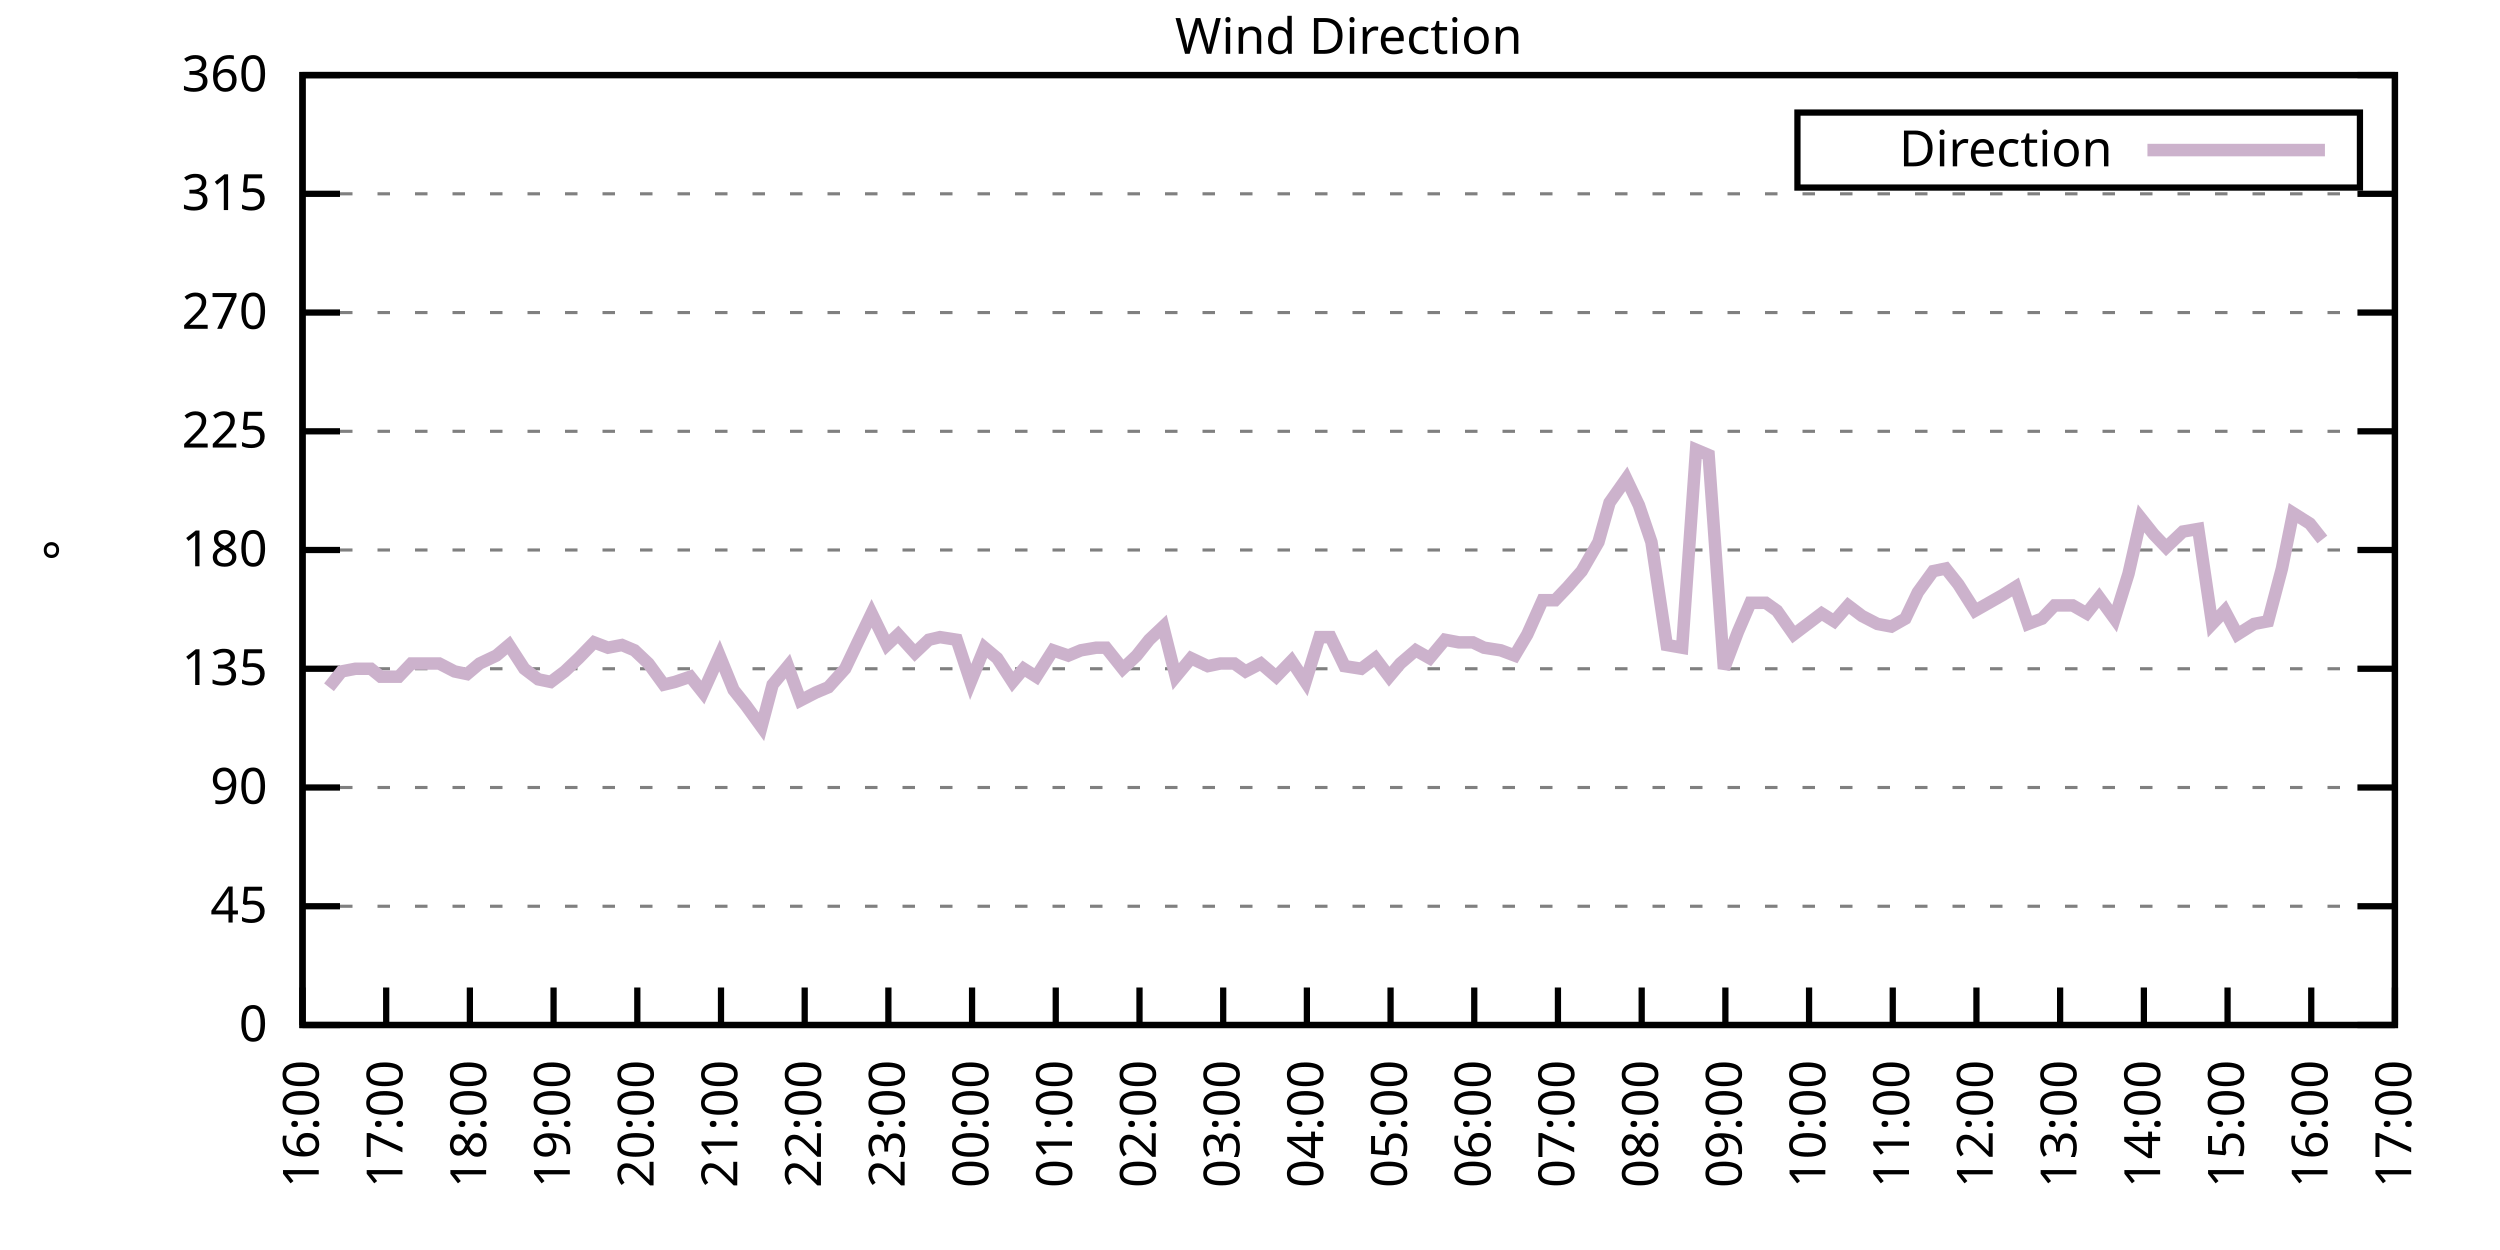
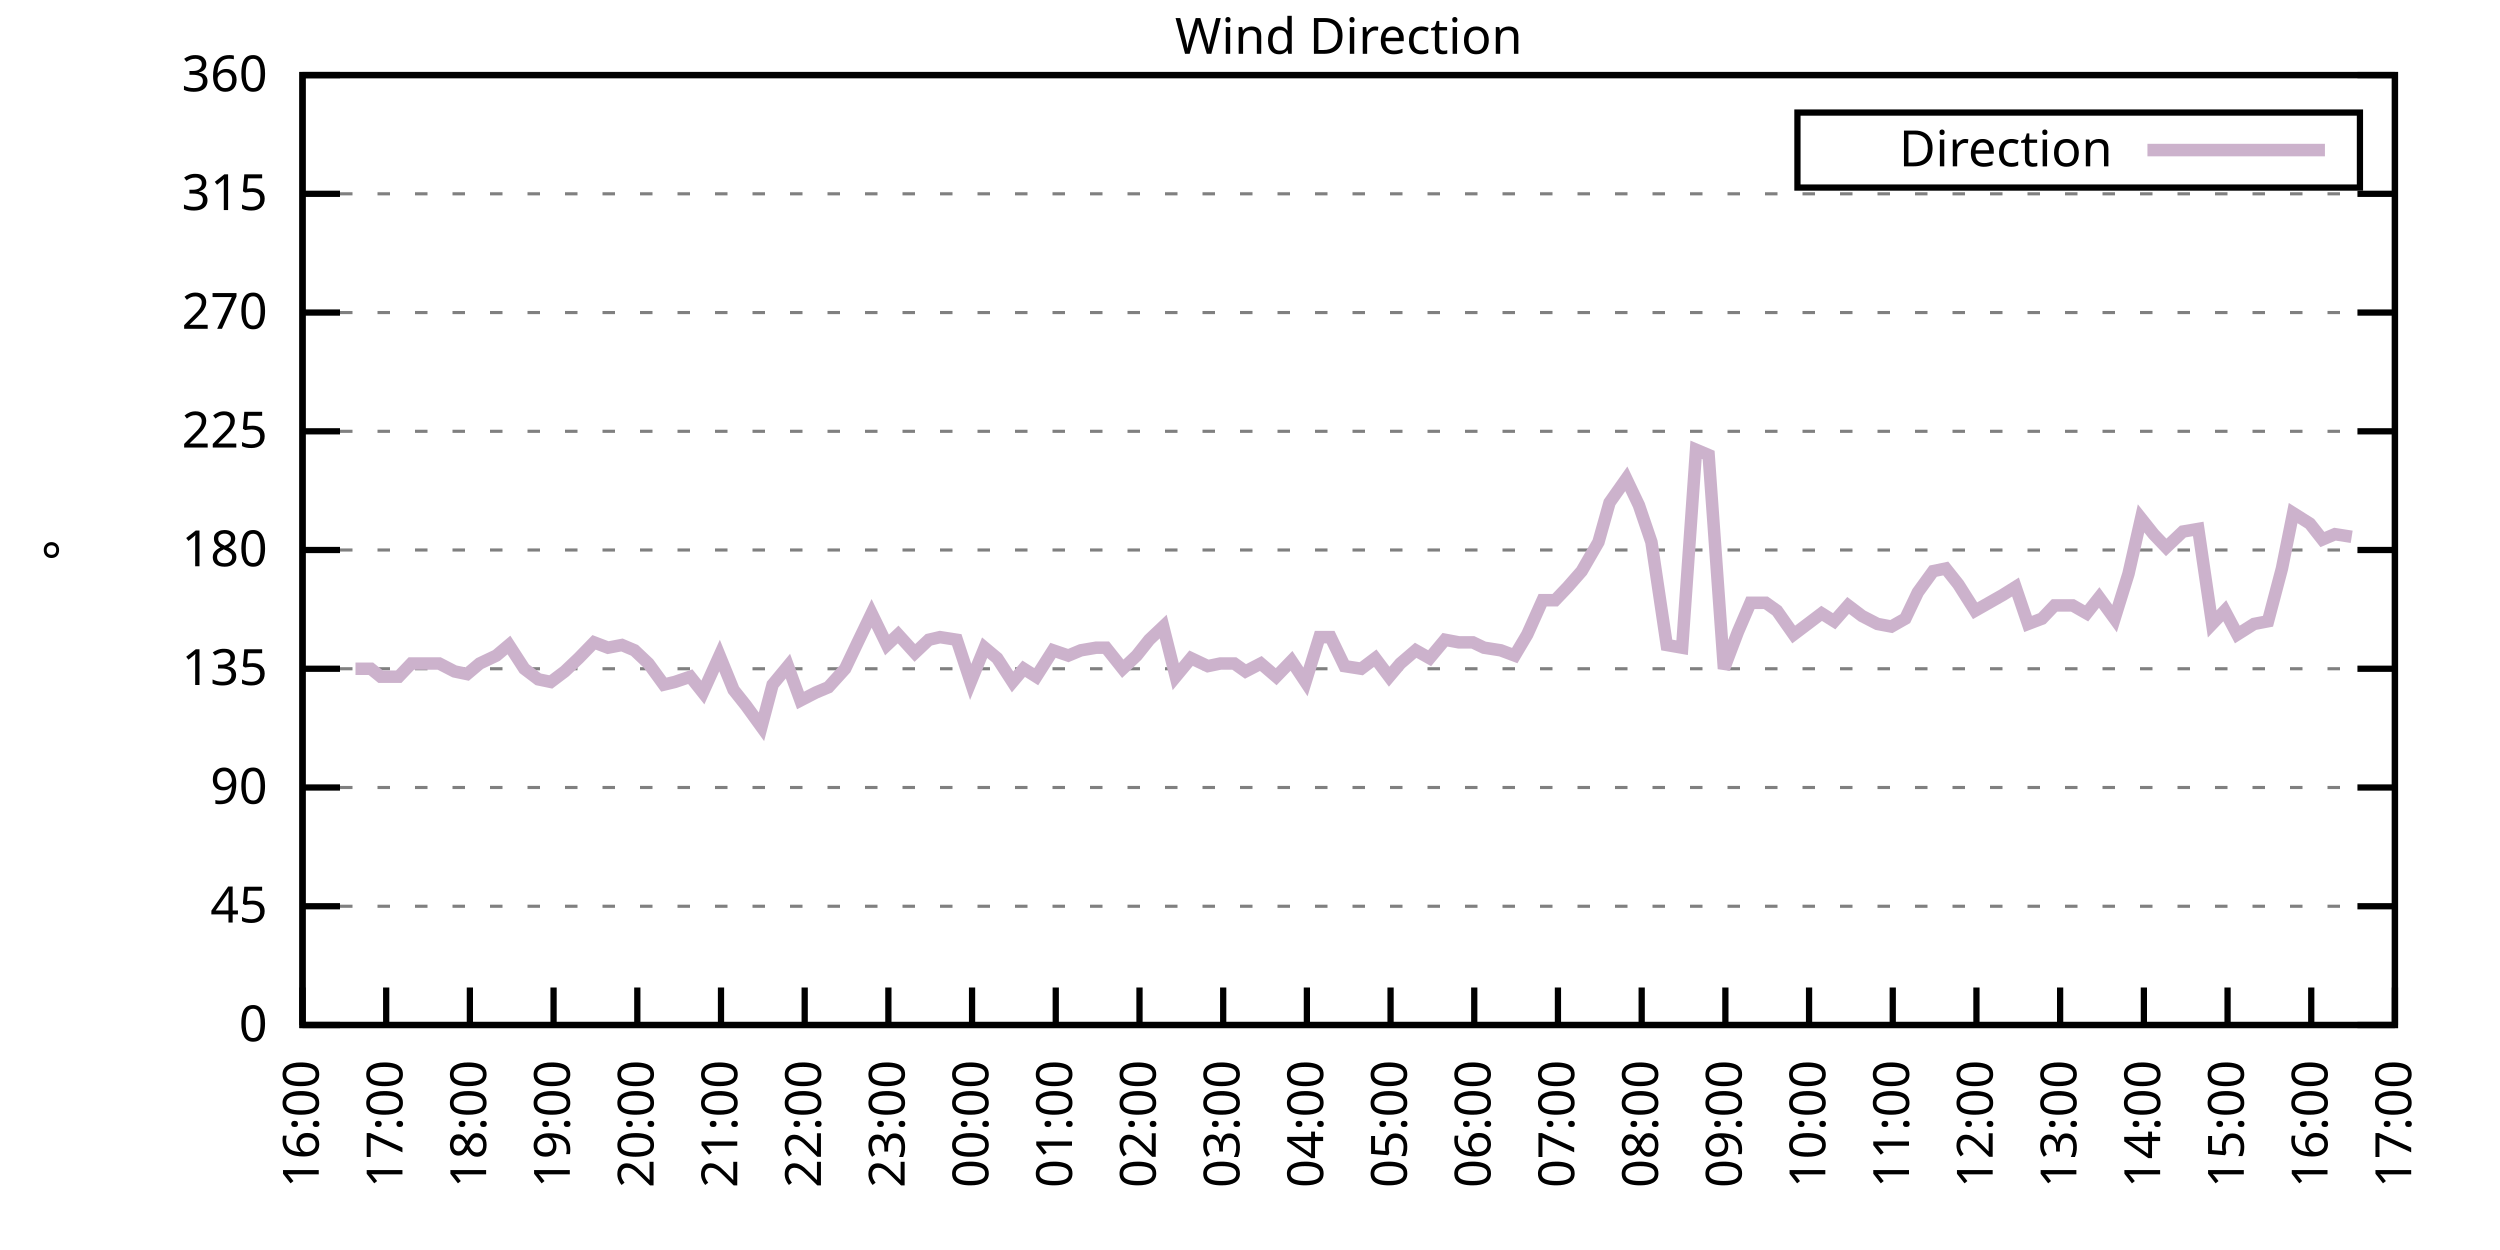
<svg xmlns="http://www.w3.org/2000/svg" xmlns:xlink="http://www.w3.org/1999/xlink" width="400" height="200" viewBox="0 0 400 200">
  <g id="gnuplot_canvas">
    <rect x="0" y="0" width="400" height="200" fill="none" />
    <defs>
      <circle id="gpDot" r="0.5" stroke-width="0.5" stroke="currentColor" />
      <path id="gpPt0" stroke-width="0.333" stroke="currentColor" d="M-1,0 h2 M0,-1 v2" />
      <path id="gpPt1" stroke-width="0.333" stroke="currentColor" d="M-1,-1 L1,1 M1,-1 L-1,1" />
      <path id="gpPt2" stroke-width="0.333" stroke="currentColor" d="M-1,0 L1,0 M0,-1 L0,1 M-1,-1 L1,1 M-1,1 L1,-1" />
      <rect id="gpPt3" stroke-width="0.333" stroke="currentColor" x="-1" y="-1" width="2" height="2" />
      <rect id="gpPt4" stroke-width="0.333" stroke="currentColor" fill="currentColor" x="-1" y="-1" width="2" height="2" />
      <circle id="gpPt5" stroke-width="0.333" stroke="currentColor" cx="0" cy="0" r="1" />
      <use xlink:href="#gpPt5" id="gpPt6" fill="currentColor" stroke="none" />
      <path id="gpPt7" stroke-width="0.333" stroke="currentColor" d="M0,-1.33 L-1.33,0.67 L1.33,0.67 z" />
      <use xlink:href="#gpPt7" id="gpPt8" fill="currentColor" stroke="none" />
      <use xlink:href="#gpPt7" id="gpPt9" stroke="currentColor" transform="rotate(180)" />
      <use xlink:href="#gpPt9" id="gpPt10" fill="currentColor" stroke="none" />
      <use xlink:href="#gpPt3" id="gpPt11" stroke="currentColor" transform="rotate(45)" />
      <use xlink:href="#gpPt11" id="gpPt12" fill="currentColor" stroke="none" />
      <path id="gpPt13" stroke-width="0.333" stroke="currentColor" d="M0,1.330 L1.265,0.411 L0.782,-1.067 L-0.782,-1.076 L-1.265,0.411 z" />
      <use xlink:href="#gpPt13" id="gpPt14" fill="currentColor" stroke="none" />
      <filter id="textbox" filterUnits="objectBoundingBox" x="0" y="0" height="1" width="1">
        <feFlood flood-color="white" flood-opacity="1" result="bgnd" />
        <feComposite in="SourceGraphic" in2="bgnd" operator="atop" />
      </filter>
      <filter id="greybox" filterUnits="objectBoundingBox" x="0" y="0" height="1" width="1">
        <feFlood flood-color="lightgrey" flood-opacity="1" result="grey" />
        <feComposite in="SourceGraphic" in2="grey" operator="atop" />
      </filter>
    </defs>
    <g fill="none" color="white" stroke="currentColor" stroke-width="1.00" stroke-linecap="butt" stroke-linejoin="miter">
</g>
    <g fill="none" color="black" stroke="currentColor" stroke-width="1.00" stroke-linecap="butt" stroke-linejoin="miter">
      <g stroke="none" shape-rendering="crispEdges">
        <polygon fill="rgb(255, 255, 255)" points="48.40,164.00 383.18,164.00 383.18,12.02 48.40,12.02 " />
      </g>
    </g>
    <g fill="none" color="black" stroke="currentColor" stroke-width="1.00" stroke-linecap="butt" stroke-linejoin="miter">
</g>
    <g fill="none" color="black" stroke="black" stroke-width="0.50" stroke-linecap="butt" stroke-linejoin="miter">
</g>
    <g fill="none" color="gray" stroke="currentColor" stroke-width="0.50" stroke-linecap="butt" stroke-linejoin="miter">
      <path stroke="gray" stroke-dasharray="2,4" class="gridline" d="M48.40,164.00 L383.19,164.00  " />
    </g>
    <g fill="none" color="gray" stroke="gray" stroke-width="1.00" stroke-linecap="butt" stroke-linejoin="miter">
</g>
    <g fill="none" color="black" stroke="currentColor" stroke-width="1.00" stroke-linecap="butt" stroke-linejoin="miter">
      <path stroke="black" d="M48.40,164.00 L54.40,164.00 M383.19,164.00 L377.19,164.00  " />
      <g transform="translate(42.80,166.60)" stroke="none" fill="black" font-family="Sans" font-size="8.00" text-anchor="end">
        <text>
          <tspan font-family="Sans"> 0</tspan>
        </text>
      </g>
    </g>
    <g fill="none" color="black" stroke="currentColor" stroke-width="1.00" stroke-linecap="butt" stroke-linejoin="miter">
</g>
    <g fill="none" color="black" stroke="black" stroke-width="0.50" stroke-linecap="butt" stroke-linejoin="miter">
</g>
    <g fill="none" color="gray" stroke="currentColor" stroke-width="0.50" stroke-linecap="butt" stroke-linejoin="miter">
      <path stroke="gray" stroke-dasharray="2,4" class="gridline" d="M48.40,145.00 L383.19,145.00  " />
    </g>
    <g fill="none" color="gray" stroke="gray" stroke-width="1.00" stroke-linecap="butt" stroke-linejoin="miter">
</g>
    <g fill="none" color="black" stroke="currentColor" stroke-width="1.00" stroke-linecap="butt" stroke-linejoin="miter">
      <path stroke="black" d="M48.40,145.00 L54.40,145.00 M383.19,145.00 L377.19,145.00  " />
      <g transform="translate(42.80,147.60)" stroke="none" fill="black" font-family="Sans" font-size="8.00" text-anchor="end">
        <text>
          <tspan font-family="Sans"> 45</tspan>
        </text>
      </g>
    </g>
    <g fill="none" color="black" stroke="currentColor" stroke-width="1.00" stroke-linecap="butt" stroke-linejoin="miter">
</g>
    <g fill="none" color="black" stroke="black" stroke-width="0.50" stroke-linecap="butt" stroke-linejoin="miter">
</g>
    <g fill="none" color="gray" stroke="currentColor" stroke-width="0.50" stroke-linecap="butt" stroke-linejoin="miter">
      <path stroke="gray" stroke-dasharray="2,4" class="gridline" d="M48.40,126.00 L383.19,126.00  " />
    </g>
    <g fill="none" color="gray" stroke="gray" stroke-width="1.00" stroke-linecap="butt" stroke-linejoin="miter">
</g>
    <g fill="none" color="black" stroke="currentColor" stroke-width="1.00" stroke-linecap="butt" stroke-linejoin="miter">
      <path stroke="black" d="M48.40,126.00 L54.40,126.00 M383.19,126.00 L377.19,126.00  " />
      <g transform="translate(42.80,128.60)" stroke="none" fill="black" font-family="Sans" font-size="8.00" text-anchor="end">
        <text>
          <tspan font-family="Sans"> 90</tspan>
        </text>
      </g>
    </g>
    <g fill="none" color="black" stroke="currentColor" stroke-width="1.00" stroke-linecap="butt" stroke-linejoin="miter">
</g>
    <g fill="none" color="black" stroke="black" stroke-width="0.50" stroke-linecap="butt" stroke-linejoin="miter">
</g>
    <g fill="none" color="gray" stroke="currentColor" stroke-width="0.50" stroke-linecap="butt" stroke-linejoin="miter">
      <path stroke="gray" stroke-dasharray="2,4" class="gridline" d="M48.40,107.00 L383.19,107.00  " />
    </g>
    <g fill="none" color="gray" stroke="gray" stroke-width="1.00" stroke-linecap="butt" stroke-linejoin="miter">
</g>
    <g fill="none" color="black" stroke="currentColor" stroke-width="1.00" stroke-linecap="butt" stroke-linejoin="miter">
      <path stroke="black" d="M48.40,107.00 L54.40,107.00 M383.19,107.00 L377.19,107.00  " />
      <g transform="translate(42.80,109.60)" stroke="none" fill="black" font-family="Sans" font-size="8.00" text-anchor="end">
        <text>
          <tspan font-family="Sans"> 135</tspan>
        </text>
      </g>
    </g>
    <g fill="none" color="black" stroke="currentColor" stroke-width="1.00" stroke-linecap="butt" stroke-linejoin="miter">
</g>
    <g fill="none" color="black" stroke="black" stroke-width="0.50" stroke-linecap="butt" stroke-linejoin="miter">
</g>
    <g fill="none" color="gray" stroke="currentColor" stroke-width="0.50" stroke-linecap="butt" stroke-linejoin="miter">
      <path stroke="gray" stroke-dasharray="2,4" class="gridline" d="M48.40,88.00 L383.19,88.00  " />
    </g>
    <g fill="none" color="gray" stroke="gray" stroke-width="1.00" stroke-linecap="butt" stroke-linejoin="miter">
</g>
    <g fill="none" color="black" stroke="currentColor" stroke-width="1.00" stroke-linecap="butt" stroke-linejoin="miter">
      <path stroke="black" d="M48.40,88.00 L54.40,88.00 M383.19,88.00 L377.19,88.00  " />
      <g transform="translate(42.80,90.60)" stroke="none" fill="black" font-family="Sans" font-size="8.00" text-anchor="end">
        <text>
          <tspan font-family="Sans"> 180</tspan>
        </text>
      </g>
    </g>
    <g fill="none" color="black" stroke="currentColor" stroke-width="1.00" stroke-linecap="butt" stroke-linejoin="miter">
</g>
    <g fill="none" color="black" stroke="black" stroke-width="0.50" stroke-linecap="butt" stroke-linejoin="miter">
</g>
    <g fill="none" color="gray" stroke="currentColor" stroke-width="0.50" stroke-linecap="butt" stroke-linejoin="miter">
      <path stroke="gray" stroke-dasharray="2,4" class="gridline" d="M48.40,69.01 L383.19,69.01  " />
    </g>
    <g fill="none" color="gray" stroke="gray" stroke-width="1.00" stroke-linecap="butt" stroke-linejoin="miter">
</g>
    <g fill="none" color="black" stroke="currentColor" stroke-width="1.00" stroke-linecap="butt" stroke-linejoin="miter">
      <path stroke="black" d="M48.40,69.01 L54.40,69.01 M383.19,69.01 L377.19,69.01  " />
      <g transform="translate(42.80,71.61)" stroke="none" fill="black" font-family="Sans" font-size="8.00" text-anchor="end">
        <text>
          <tspan font-family="Sans"> 225</tspan>
        </text>
      </g>
    </g>
    <g fill="none" color="black" stroke="currentColor" stroke-width="1.00" stroke-linecap="butt" stroke-linejoin="miter">
</g>
    <g fill="none" color="black" stroke="black" stroke-width="0.50" stroke-linecap="butt" stroke-linejoin="miter">
</g>
    <g fill="none" color="gray" stroke="currentColor" stroke-width="0.50" stroke-linecap="butt" stroke-linejoin="miter">
      <path stroke="gray" stroke-dasharray="2,4" class="gridline" d="M48.40,50.01 L383.19,50.01  " />
    </g>
    <g fill="none" color="gray" stroke="gray" stroke-width="1.00" stroke-linecap="butt" stroke-linejoin="miter">
</g>
    <g fill="none" color="black" stroke="currentColor" stroke-width="1.00" stroke-linecap="butt" stroke-linejoin="miter">
      <path stroke="black" d="M48.40,50.01 L54.40,50.01 M383.19,50.01 L377.19,50.01  " />
      <g transform="translate(42.80,52.61)" stroke="none" fill="black" font-family="Sans" font-size="8.00" text-anchor="end">
        <text>
          <tspan font-family="Sans"> 270</tspan>
        </text>
      </g>
    </g>
    <g fill="none" color="black" stroke="currentColor" stroke-width="1.00" stroke-linecap="butt" stroke-linejoin="miter">
</g>
    <g fill="none" color="black" stroke="black" stroke-width="0.50" stroke-linecap="butt" stroke-linejoin="miter">
</g>
    <g fill="none" color="gray" stroke="currentColor" stroke-width="0.50" stroke-linecap="butt" stroke-linejoin="miter">
      <path stroke="gray" stroke-dasharray="2,4" class="gridline" d="M48.40,31.01 L383.19,31.01  " />
    </g>
    <g fill="none" color="gray" stroke="gray" stroke-width="1.00" stroke-linecap="butt" stroke-linejoin="miter">
</g>
    <g fill="none" color="black" stroke="currentColor" stroke-width="1.00" stroke-linecap="butt" stroke-linejoin="miter">
      <path stroke="black" d="M48.40,31.01 L54.40,31.01 M383.19,31.01 L377.19,31.01  " />
      <g transform="translate(42.80,33.61)" stroke="none" fill="black" font-family="Sans" font-size="8.00" text-anchor="end">
        <text>
          <tspan font-family="Sans"> 315</tspan>
        </text>
      </g>
    </g>
    <g fill="none" color="black" stroke="currentColor" stroke-width="1.00" stroke-linecap="butt" stroke-linejoin="miter">
</g>
    <g fill="none" color="black" stroke="black" stroke-width="0.50" stroke-linecap="butt" stroke-linejoin="miter">
</g>
    <g fill="none" color="gray" stroke="currentColor" stroke-width="0.50" stroke-linecap="butt" stroke-linejoin="miter">
      <path stroke="gray" stroke-dasharray="2,4" class="gridline" d="M48.40,12.01 L383.19,12.01  " />
    </g>
    <g fill="none" color="gray" stroke="gray" stroke-width="1.00" stroke-linecap="butt" stroke-linejoin="miter">
</g>
    <g fill="none" color="black" stroke="currentColor" stroke-width="1.00" stroke-linecap="butt" stroke-linejoin="miter">
      <path stroke="black" d="M48.40,12.01 L54.40,12.01 M383.19,12.01 L377.19,12.01  " />
      <g transform="translate(42.80,14.61)" stroke="none" fill="black" font-family="Sans" font-size="8.00" text-anchor="end">
        <text>
          <tspan font-family="Sans"> 360</tspan>
        </text>
      </g>
    </g>
    <g fill="none" color="black" stroke="currentColor" stroke-width="1.00" stroke-linecap="butt" stroke-linejoin="miter">
      <path stroke="black" d="M48.40,164.00 L48.40,158.00  " />
      <g transform="translate(51.00,169.60) rotate(270.00)" stroke="none" fill="black" font-family="Sans" font-size="8.00" text-anchor="end">
        <text>
          <tspan font-family="Sans">16:00</tspan>
        </text>
      </g>
    </g>
    <g fill="none" color="black" stroke="currentColor" stroke-width="1.00" stroke-linecap="butt" stroke-linejoin="miter">
      <path stroke="black" d="M61.79,164.00 L61.79,158.00  " />
      <g transform="translate(64.39,169.60) rotate(270.00)" stroke="none" fill="black" font-family="Sans" font-size="8.00" text-anchor="end">
        <text>
          <tspan font-family="Sans">17:00</tspan>
        </text>
      </g>
    </g>
    <g fill="none" color="black" stroke="currentColor" stroke-width="1.00" stroke-linecap="butt" stroke-linejoin="miter">
      <path stroke="black" d="M75.18,164.00 L75.18,158.00  " />
      <g transform="translate(77.78,169.60) rotate(270.00)" stroke="none" fill="black" font-family="Sans" font-size="8.00" text-anchor="end">
        <text>
          <tspan font-family="Sans">18:00</tspan>
        </text>
      </g>
    </g>
    <g fill="none" color="black" stroke="currentColor" stroke-width="1.00" stroke-linecap="butt" stroke-linejoin="miter">
      <path stroke="black" d="M88.57,164.00 L88.57,158.00  " />
      <g transform="translate(91.17,169.60) rotate(270.00)" stroke="none" fill="black" font-family="Sans" font-size="8.00" text-anchor="end">
        <text>
          <tspan font-family="Sans">19:00</tspan>
        </text>
      </g>
    </g>
    <g fill="none" color="black" stroke="currentColor" stroke-width="1.00" stroke-linecap="butt" stroke-linejoin="miter">
      <path stroke="black" d="M101.97,164.00 L101.97,158.00  " />
      <g transform="translate(104.57,169.60) rotate(270.00)" stroke="none" fill="black" font-family="Sans" font-size="8.00" text-anchor="end">
        <text>
          <tspan font-family="Sans">20:00</tspan>
        </text>
      </g>
    </g>
    <g fill="none" color="black" stroke="currentColor" stroke-width="1.00" stroke-linecap="butt" stroke-linejoin="miter">
      <path stroke="black" d="M115.36,164.00 L115.36,158.00  " />
      <g transform="translate(117.96,169.60) rotate(270.00)" stroke="none" fill="black" font-family="Sans" font-size="8.00" text-anchor="end">
        <text>
          <tspan font-family="Sans">21:00</tspan>
        </text>
      </g>
    </g>
    <g fill="none" color="black" stroke="currentColor" stroke-width="1.00" stroke-linecap="butt" stroke-linejoin="miter">
      <path stroke="black" d="M128.75,164.00 L128.75,158.00  " />
      <g transform="translate(131.35,169.60) rotate(270.00)" stroke="none" fill="black" font-family="Sans" font-size="8.00" text-anchor="end">
        <text>
          <tspan font-family="Sans">22:00</tspan>
        </text>
      </g>
    </g>
    <g fill="none" color="black" stroke="currentColor" stroke-width="1.00" stroke-linecap="butt" stroke-linejoin="miter">
      <path stroke="black" d="M142.14,164.00 L142.14,158.00  " />
      <g transform="translate(144.74,169.60) rotate(270.00)" stroke="none" fill="black" font-family="Sans" font-size="8.00" text-anchor="end">
        <text>
          <tspan font-family="Sans">23:00</tspan>
        </text>
      </g>
    </g>
    <g fill="none" color="black" stroke="currentColor" stroke-width="1.00" stroke-linecap="butt" stroke-linejoin="miter">
      <path stroke="black" d="M155.53,164.00 L155.53,158.00  " />
      <g transform="translate(158.13,169.60) rotate(270.00)" stroke="none" fill="black" font-family="Sans" font-size="8.00" text-anchor="end">
        <text>
          <tspan font-family="Sans">00:00</tspan>
        </text>
      </g>
    </g>
    <g fill="none" color="black" stroke="currentColor" stroke-width="1.00" stroke-linecap="butt" stroke-linejoin="miter">
      <path stroke="black" d="M168.92,164.00 L168.92,158.00  " />
      <g transform="translate(171.52,169.60) rotate(270.00)" stroke="none" fill="black" font-family="Sans" font-size="8.00" text-anchor="end">
        <text>
          <tspan font-family="Sans">01:00</tspan>
        </text>
      </g>
    </g>
    <g fill="none" color="black" stroke="currentColor" stroke-width="1.00" stroke-linecap="butt" stroke-linejoin="miter">
      <path stroke="black" d="M182.32,164.00 L182.32,158.00  " />
      <g transform="translate(184.92,169.60) rotate(270.00)" stroke="none" fill="black" font-family="Sans" font-size="8.00" text-anchor="end">
        <text>
          <tspan font-family="Sans">02:00</tspan>
        </text>
      </g>
    </g>
    <g fill="none" color="black" stroke="currentColor" stroke-width="1.00" stroke-linecap="butt" stroke-linejoin="miter">
      <path stroke="black" d="M195.71,164.00 L195.71,158.00  " />
      <g transform="translate(198.31,169.60) rotate(270.00)" stroke="none" fill="black" font-family="Sans" font-size="8.00" text-anchor="end">
        <text>
          <tspan font-family="Sans">03:00</tspan>
        </text>
      </g>
    </g>
    <g fill="none" color="black" stroke="currentColor" stroke-width="1.00" stroke-linecap="butt" stroke-linejoin="miter">
      <path stroke="black" d="M209.10,164.00 L209.10,158.00  " />
      <g transform="translate(211.70,169.60) rotate(270.00)" stroke="none" fill="black" font-family="Sans" font-size="8.00" text-anchor="end">
        <text>
          <tspan font-family="Sans">04:00</tspan>
        </text>
      </g>
    </g>
    <g fill="none" color="black" stroke="currentColor" stroke-width="1.00" stroke-linecap="butt" stroke-linejoin="miter">
      <path stroke="black" d="M222.49,164.00 L222.49,158.00  " />
      <g transform="translate(225.09,169.60) rotate(270.00)" stroke="none" fill="black" font-family="Sans" font-size="8.00" text-anchor="end">
        <text>
          <tspan font-family="Sans">05:00</tspan>
        </text>
      </g>
    </g>
    <g fill="none" color="black" stroke="currentColor" stroke-width="1.00" stroke-linecap="butt" stroke-linejoin="miter">
      <path stroke="black" d="M235.88,164.00 L235.88,158.00  " />
      <g transform="translate(238.48,169.60) rotate(270.00)" stroke="none" fill="black" font-family="Sans" font-size="8.00" text-anchor="end">
        <text>
          <tspan font-family="Sans">06:00</tspan>
        </text>
      </g>
    </g>
    <g fill="none" color="black" stroke="currentColor" stroke-width="1.00" stroke-linecap="butt" stroke-linejoin="miter">
      <path stroke="black" d="M249.27,164.00 L249.27,158.00  " />
      <g transform="translate(251.87,169.60) rotate(270.00)" stroke="none" fill="black" font-family="Sans" font-size="8.00" text-anchor="end">
        <text>
          <tspan font-family="Sans">07:00</tspan>
        </text>
      </g>
    </g>
    <g fill="none" color="black" stroke="currentColor" stroke-width="1.00" stroke-linecap="butt" stroke-linejoin="miter">
      <path stroke="black" d="M262.67,164.00 L262.67,158.00  " />
      <g transform="translate(265.27,169.60) rotate(270.00)" stroke="none" fill="black" font-family="Sans" font-size="8.00" text-anchor="end">
        <text>
          <tspan font-family="Sans">08:00</tspan>
        </text>
      </g>
    </g>
    <g fill="none" color="black" stroke="currentColor" stroke-width="1.00" stroke-linecap="butt" stroke-linejoin="miter">
      <path stroke="black" d="M276.06,164.00 L276.06,158.00  " />
      <g transform="translate(278.66,169.60) rotate(270.00)" stroke="none" fill="black" font-family="Sans" font-size="8.00" text-anchor="end">
        <text>
          <tspan font-family="Sans">09:00</tspan>
        </text>
      </g>
    </g>
    <g fill="none" color="black" stroke="currentColor" stroke-width="1.00" stroke-linecap="butt" stroke-linejoin="miter">
      <path stroke="black" d="M289.45,164.00 L289.45,158.00  " />
      <g transform="translate(292.05,169.60) rotate(270.00)" stroke="none" fill="black" font-family="Sans" font-size="8.00" text-anchor="end">
        <text>
          <tspan font-family="Sans">10:00</tspan>
        </text>
      </g>
    </g>
    <g fill="none" color="black" stroke="currentColor" stroke-width="1.00" stroke-linecap="butt" stroke-linejoin="miter">
      <path stroke="black" d="M302.84,164.00 L302.84,158.00  " />
      <g transform="translate(305.44,169.60) rotate(270.00)" stroke="none" fill="black" font-family="Sans" font-size="8.00" text-anchor="end">
        <text>
          <tspan font-family="Sans">11:00</tspan>
        </text>
      </g>
    </g>
    <g fill="none" color="black" stroke="currentColor" stroke-width="1.00" stroke-linecap="butt" stroke-linejoin="miter">
      <path stroke="black" d="M316.23,164.00 L316.23,158.00  " />
      <g transform="translate(318.83,169.60) rotate(270.00)" stroke="none" fill="black" font-family="Sans" font-size="8.00" text-anchor="end">
        <text>
          <tspan font-family="Sans">12:00</tspan>
        </text>
      </g>
    </g>
    <g fill="none" color="black" stroke="currentColor" stroke-width="1.00" stroke-linecap="butt" stroke-linejoin="miter">
      <path stroke="black" d="M329.62,164.00 L329.62,158.00  " />
      <g transform="translate(332.22,169.60) rotate(270.00)" stroke="none" fill="black" font-family="Sans" font-size="8.00" text-anchor="end">
        <text>
          <tspan font-family="Sans">13:00</tspan>
        </text>
      </g>
    </g>
    <g fill="none" color="black" stroke="currentColor" stroke-width="1.00" stroke-linecap="butt" stroke-linejoin="miter">
      <path stroke="black" d="M343.02,164.00 L343.02,158.00  " />
      <g transform="translate(345.62,169.60) rotate(270.00)" stroke="none" fill="black" font-family="Sans" font-size="8.00" text-anchor="end">
        <text>
          <tspan font-family="Sans">14:00</tspan>
        </text>
      </g>
    </g>
    <g fill="none" color="black" stroke="currentColor" stroke-width="1.00" stroke-linecap="butt" stroke-linejoin="miter">
      <path stroke="black" d="M356.41,164.00 L356.41,158.00  " />
      <g transform="translate(359.01,169.60) rotate(270.00)" stroke="none" fill="black" font-family="Sans" font-size="8.00" text-anchor="end">
        <text>
          <tspan font-family="Sans">15:00</tspan>
        </text>
      </g>
    </g>
    <g fill="none" color="black" stroke="currentColor" stroke-width="1.00" stroke-linecap="butt" stroke-linejoin="miter">
      <path stroke="black" d="M369.80,164.00 L369.80,158.00  " />
      <g transform="translate(372.40,169.60) rotate(270.00)" stroke="none" fill="black" font-family="Sans" font-size="8.00" text-anchor="end">
        <text>
          <tspan font-family="Sans">16:00</tspan>
        </text>
      </g>
    </g>
    <g fill="none" color="black" stroke="currentColor" stroke-width="1.00" stroke-linecap="butt" stroke-linejoin="miter">
      <path stroke="black" d="M383.19,164.00 L383.19,158.00  " />
      <g transform="translate(385.79,169.60) rotate(270.00)" stroke="none" fill="black" font-family="Sans" font-size="8.00" text-anchor="end">
        <text>
          <tspan font-family="Sans">17:00</tspan>
        </text>
      </g>
    </g>
    <g fill="none" color="black" stroke="currentColor" stroke-width="1.00" stroke-linecap="butt" stroke-linejoin="miter">
</g>
    <g fill="none" color="black" stroke="currentColor" stroke-width="1.00" stroke-linecap="butt" stroke-linejoin="miter">
      <path stroke="black" d="M48.40,12.01 L48.40,164.00 L383.19,164.00 L383.19,12.01 L48.40,12.01 Z  " />
    </g>
    <g fill="none" color="black" stroke="currentColor" stroke-width="1.00" stroke-linecap="butt" stroke-linejoin="miter">
</g>
    <g fill="none" color="black" stroke="currentColor" stroke-width="1.00" stroke-linecap="butt" stroke-linejoin="miter">
      <path stroke="black" d="M287.59,30.01 L287.59,18.01 L377.59,18.01 L377.59,30.01 L287.59,30.01 Z  " />
    </g>
    <g id="Wind_direction_plot_1">
      <g fill="none" color="white" stroke="black" stroke-width="2.00" stroke-linecap="butt" stroke-linejoin="miter">
</g>
      <g fill="none" color="black" stroke="currentColor" stroke-width="2.00" stroke-linecap="butt" stroke-linejoin="miter">
        <g transform="translate(337.99,26.61)" stroke="none" fill="black" font-family="Sans" font-size="8.00" text-anchor="end">
          <text>
            <tspan font-family="Sans">Direction</tspan>
          </text>
        </g>
      </g>
      <g fill="none" color="black" stroke="currentColor" stroke-width="2.00" stroke-linecap="butt" stroke-linejoin="miter">
-         <path stroke="rgb(204, 178, 204)" d="M343.59,24.01 L371.99,24.01 M52.64,109.96 L54.65,107.43 L56.88,107.00 L59.34,107.00 L60.90,108.27 L63.80,108.27   L65.81,106.16 L68.26,106.16 L70.27,106.16 L72.73,107.43 L74.74,107.85 L76.75,106.16 L79.42,104.89 L81.43,103.20   L83.89,107.00 L86.12,108.69 L88.13,109.11 L90.36,107.43 L92.59,105.31 L95.05,102.78 L97.28,103.63 L99.51,103.20   L101.52,104.05 L103.75,106.16 L106.21,109.54 L107.99,109.11 L110.45,108.27 L112.46,110.80 L115.13,104.89 L117.37,110.38   L119.38,112.91 L121.83,116.29 L123.62,109.54 L126.07,106.58 L128.08,112.07 L130.54,110.80 L132.54,109.96 L135.22,107.00   L137.23,102.78 L139.46,98.14 L141.92,103.20 L143.70,101.52 L146.38,104.47 L148.61,102.36 L150.40,101.94 L153.08,102.36   L155.31,109.11 L157.54,103.63 L159.55,105.31 L162.01,109.11 L163.79,107.00 L165.80,108.27 L168.48,104.05 L170.93,104.89   L172.94,104.05 L175.40,103.63 L176.96,103.63 L179.64,107.00 L181.87,104.89 L183.88,102.36 L186.11,100.25 L188.12,108.27   L190.57,105.31 L193.25,106.58 L195.26,106.16 L197.49,106.16 L199.28,107.43 L201.73,106.16 L204.19,108.27 L206.64,105.74   L208.88,109.11 L211.11,101.94 L212.89,101.94 L215.13,106.58 L217.80,107.00 L220.04,105.31 L222.27,108.27 L224.05,106.16   L226.51,104.05 L228.74,105.31 L231.20,102.36 L233.43,102.78 L235.66,102.78 L237.44,103.63 L240.12,104.05 L242.36,104.89   L244.36,101.52 L246.82,96.03 L248.83,96.03 L250.84,93.92 L253.07,91.38 L255.75,86.74 L257.53,80.41 L260.21,76.61   L262.22,80.83 L264.23,86.74 L266.68,103.20 L269.14,103.63 L271.37,71.96 L273.38,72.81 L275.83,107.00 L278.07,101.09   L280.07,96.45 L282.53,96.45 L284.32,97.72 L286.99,101.52 L289.23,99.83 L291.46,98.14 L293.47,99.40 L295.70,96.87   L297.93,98.56 L300.39,99.83 L302.62,100.25 L304.85,98.98 L306.86,94.76 L309.31,91.38 L311.32,90.96 L313.33,93.49   L316.01,97.72 L320.47,95.18 L322.48,93.92 L324.49,99.83 L326.72,98.98 L328.73,96.87 L331.63,96.87 L333.86,98.14   L335.87,95.60 L338.33,98.98 L340.56,91.80 L342.57,82.94 L344.58,85.47 L346.59,87.58 L349.26,85.05 L351.72,84.63   L353.95,99.83 L355.96,97.72 L357.97,101.52 L360.65,99.83 L362.88,99.40 L365.11,90.96 L366.90,82.09 L369.58,83.78   L371.58,86.32  " />
+         <path stroke="rgb(204, 178, 204)" d="M343.59,24.01 L371.99,24.01 M56.88,107.00 L59.34,107.00 L60.90,108.27 L63.80,108.27 L65.81,106.16 L68.26,106.16   L70.27,106.16 L72.73,107.43 L74.74,107.85 L76.75,106.16 L79.42,104.89 L81.43,103.20 L83.89,107.00 L86.12,108.69   L88.13,109.11 L90.36,107.43 L92.59,105.31 L95.05,102.78 L97.28,103.63 L99.51,103.20 L101.52,104.05 L103.75,106.16   L106.21,109.54 L107.99,109.11 L110.45,108.27 L112.46,110.80 L115.13,104.89 L117.37,110.38 L119.38,112.91 L121.83,116.29   L123.62,109.54 L126.07,106.58 L128.08,112.07 L130.54,110.80 L132.54,109.96 L135.22,107.00 L137.23,102.78 L139.46,98.14   L141.92,103.20 L143.70,101.52 L146.38,104.47 L148.61,102.36 L150.40,101.94 L153.08,102.36 L155.31,109.11 L157.54,103.63   L159.55,105.31 L162.01,109.11 L163.79,107.00 L165.80,108.27 L168.48,104.05 L170.93,104.89 L172.94,104.05 L175.40,103.63   L176.96,103.63 L179.64,107.00 L181.87,104.89 L183.88,102.36 L186.11,100.25 L188.12,108.27 L190.57,105.31 L193.25,106.58   L195.26,106.16 L197.49,106.16 L199.28,107.43 L201.73,106.16 L204.19,108.27 L206.64,105.74 L208.88,109.11 L211.11,101.94   L212.89,101.94 L215.13,106.58 L217.80,107.00 L220.04,105.31 L222.27,108.27 L224.05,106.16 L226.51,104.05 L228.74,105.31   L231.20,102.36 L233.43,102.78 L235.66,102.78 L237.44,103.63 L240.12,104.05 L242.36,104.89 L244.36,101.52 L246.82,96.03   L248.83,96.03 L250.84,93.92 L253.07,91.38 L255.75,86.74 L257.53,80.41 L260.21,76.61 L262.22,80.83 L264.23,86.74   L266.68,103.20 L269.14,103.63 L271.37,71.96 L273.38,72.81 L275.83,107.00 L278.07,101.09 L280.07,96.45 L282.53,96.45   L284.32,97.72 L286.99,101.52 L289.23,99.83 L291.46,98.14 L293.47,99.40 L295.70,96.87 L297.93,98.56 L300.39,99.83   L302.62,100.25 L304.85,98.98 L306.86,94.76 L309.31,91.38 L311.32,90.96 L313.33,93.49 L316.01,97.72 L320.47,95.18   L322.48,93.92 L324.49,99.83 L326.72,98.98 L328.73,96.87 L331.63,96.87 L333.86,98.14 L335.87,95.60 L338.33,98.98   L340.56,91.80 L342.57,82.94 L344.58,85.47 L346.59,87.58 L349.26,85.05 L351.72,84.63 L353.95,99.83 L355.96,97.72   L357.97,101.52 L360.65,99.83 L362.88,99.40 L365.11,90.96 L366.90,82.09 L369.58,83.78 L371.58,86.32 L373.59,85.47   L376.27,85.89  " />
      </g>
    </g>
    <g fill="none" color="black" stroke="currentColor" stroke-width="2.00" stroke-linecap="butt" stroke-linejoin="miter">
</g>
    <g fill="none" color="black" stroke="black" stroke-width="1.00" stroke-linecap="butt" stroke-linejoin="miter">
</g>
    <g fill="none" color="black" stroke="currentColor" stroke-width="1.00" stroke-linecap="butt" stroke-linejoin="miter">
      <path stroke="black" d="M48.40,12.01 L48.40,164.00 L383.19,164.00 L383.19,12.01 L48.40,12.01 Z  " />
      <g transform="translate(12.80,88.01) rotate(270.00)" stroke="none" fill="black" font-family="Sans" font-size="8.00" text-anchor="middle">
        <text>
          <tspan font-family="Sans">°</tspan>
        </text>
      </g>
    </g>
    <g fill="none" color="black" stroke="currentColor" stroke-width="1.00" stroke-linecap="butt" stroke-linejoin="miter">
</g>
    <g fill="none" color="black" stroke="currentColor" stroke-width="1.00" stroke-linecap="butt" stroke-linejoin="miter">
      <g transform="translate(215.79,8.61)" stroke="none" fill="black" font-family="Sans" font-size="8.00" text-anchor="middle">
        <text>
          <tspan font-family="Sans">Wind Direction</tspan>
        </text>
      </g>
    </g>
    <g fill="none" color="black" stroke="currentColor" stroke-width="1.00" stroke-linecap="butt" stroke-linejoin="miter">
</g>
  </g>
</svg>
